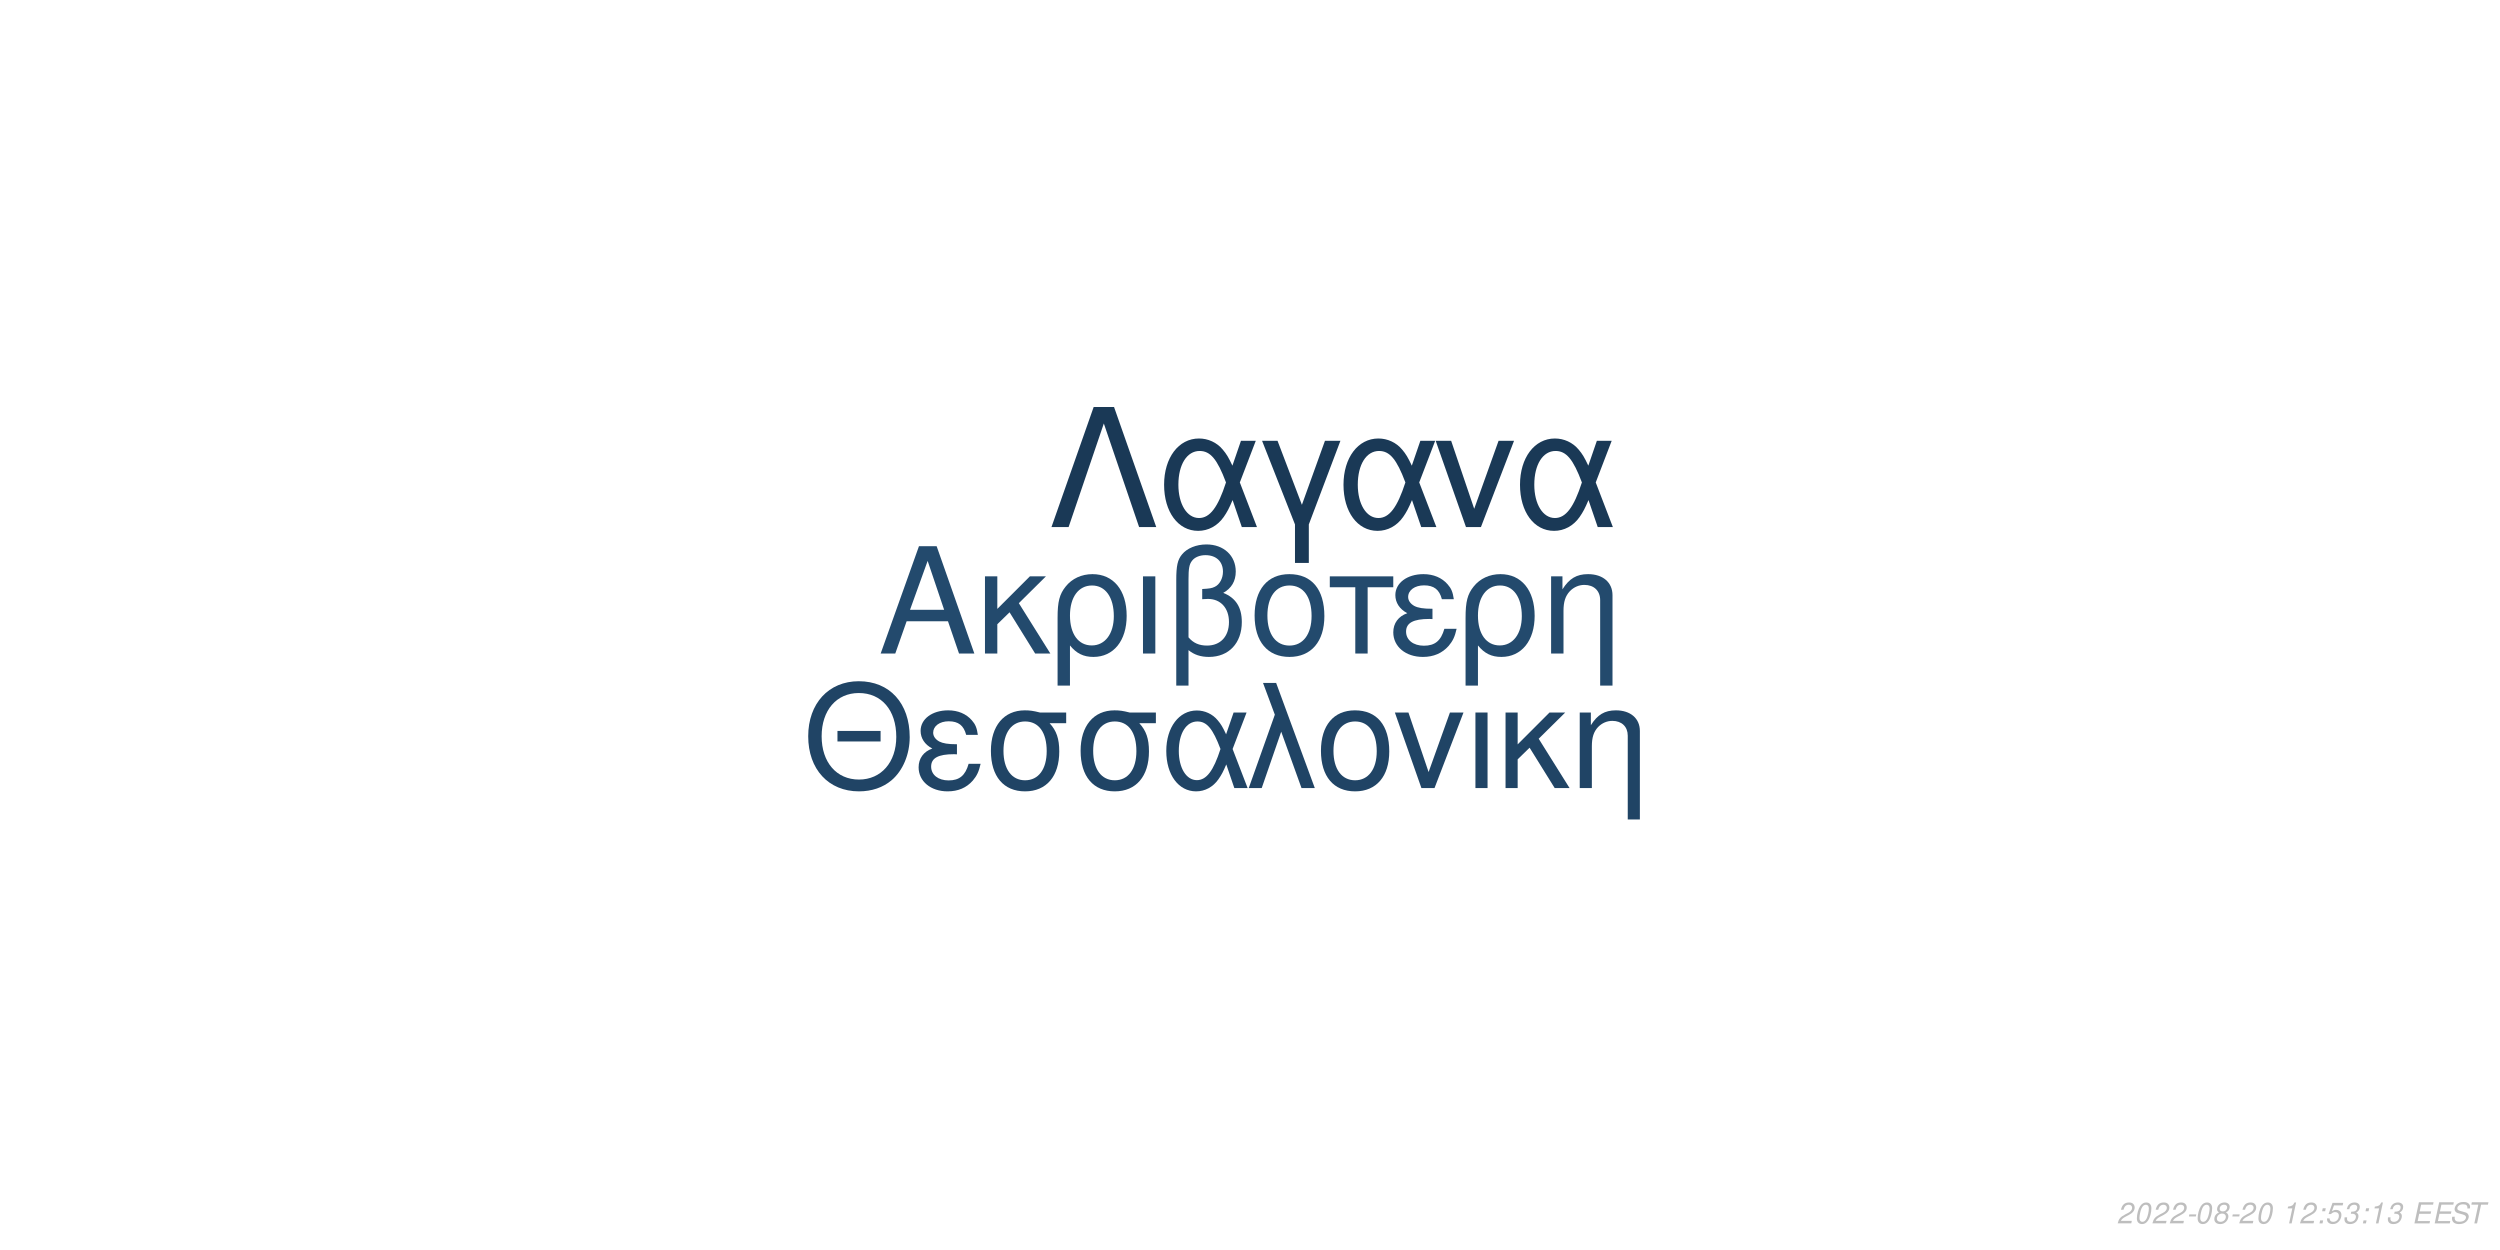
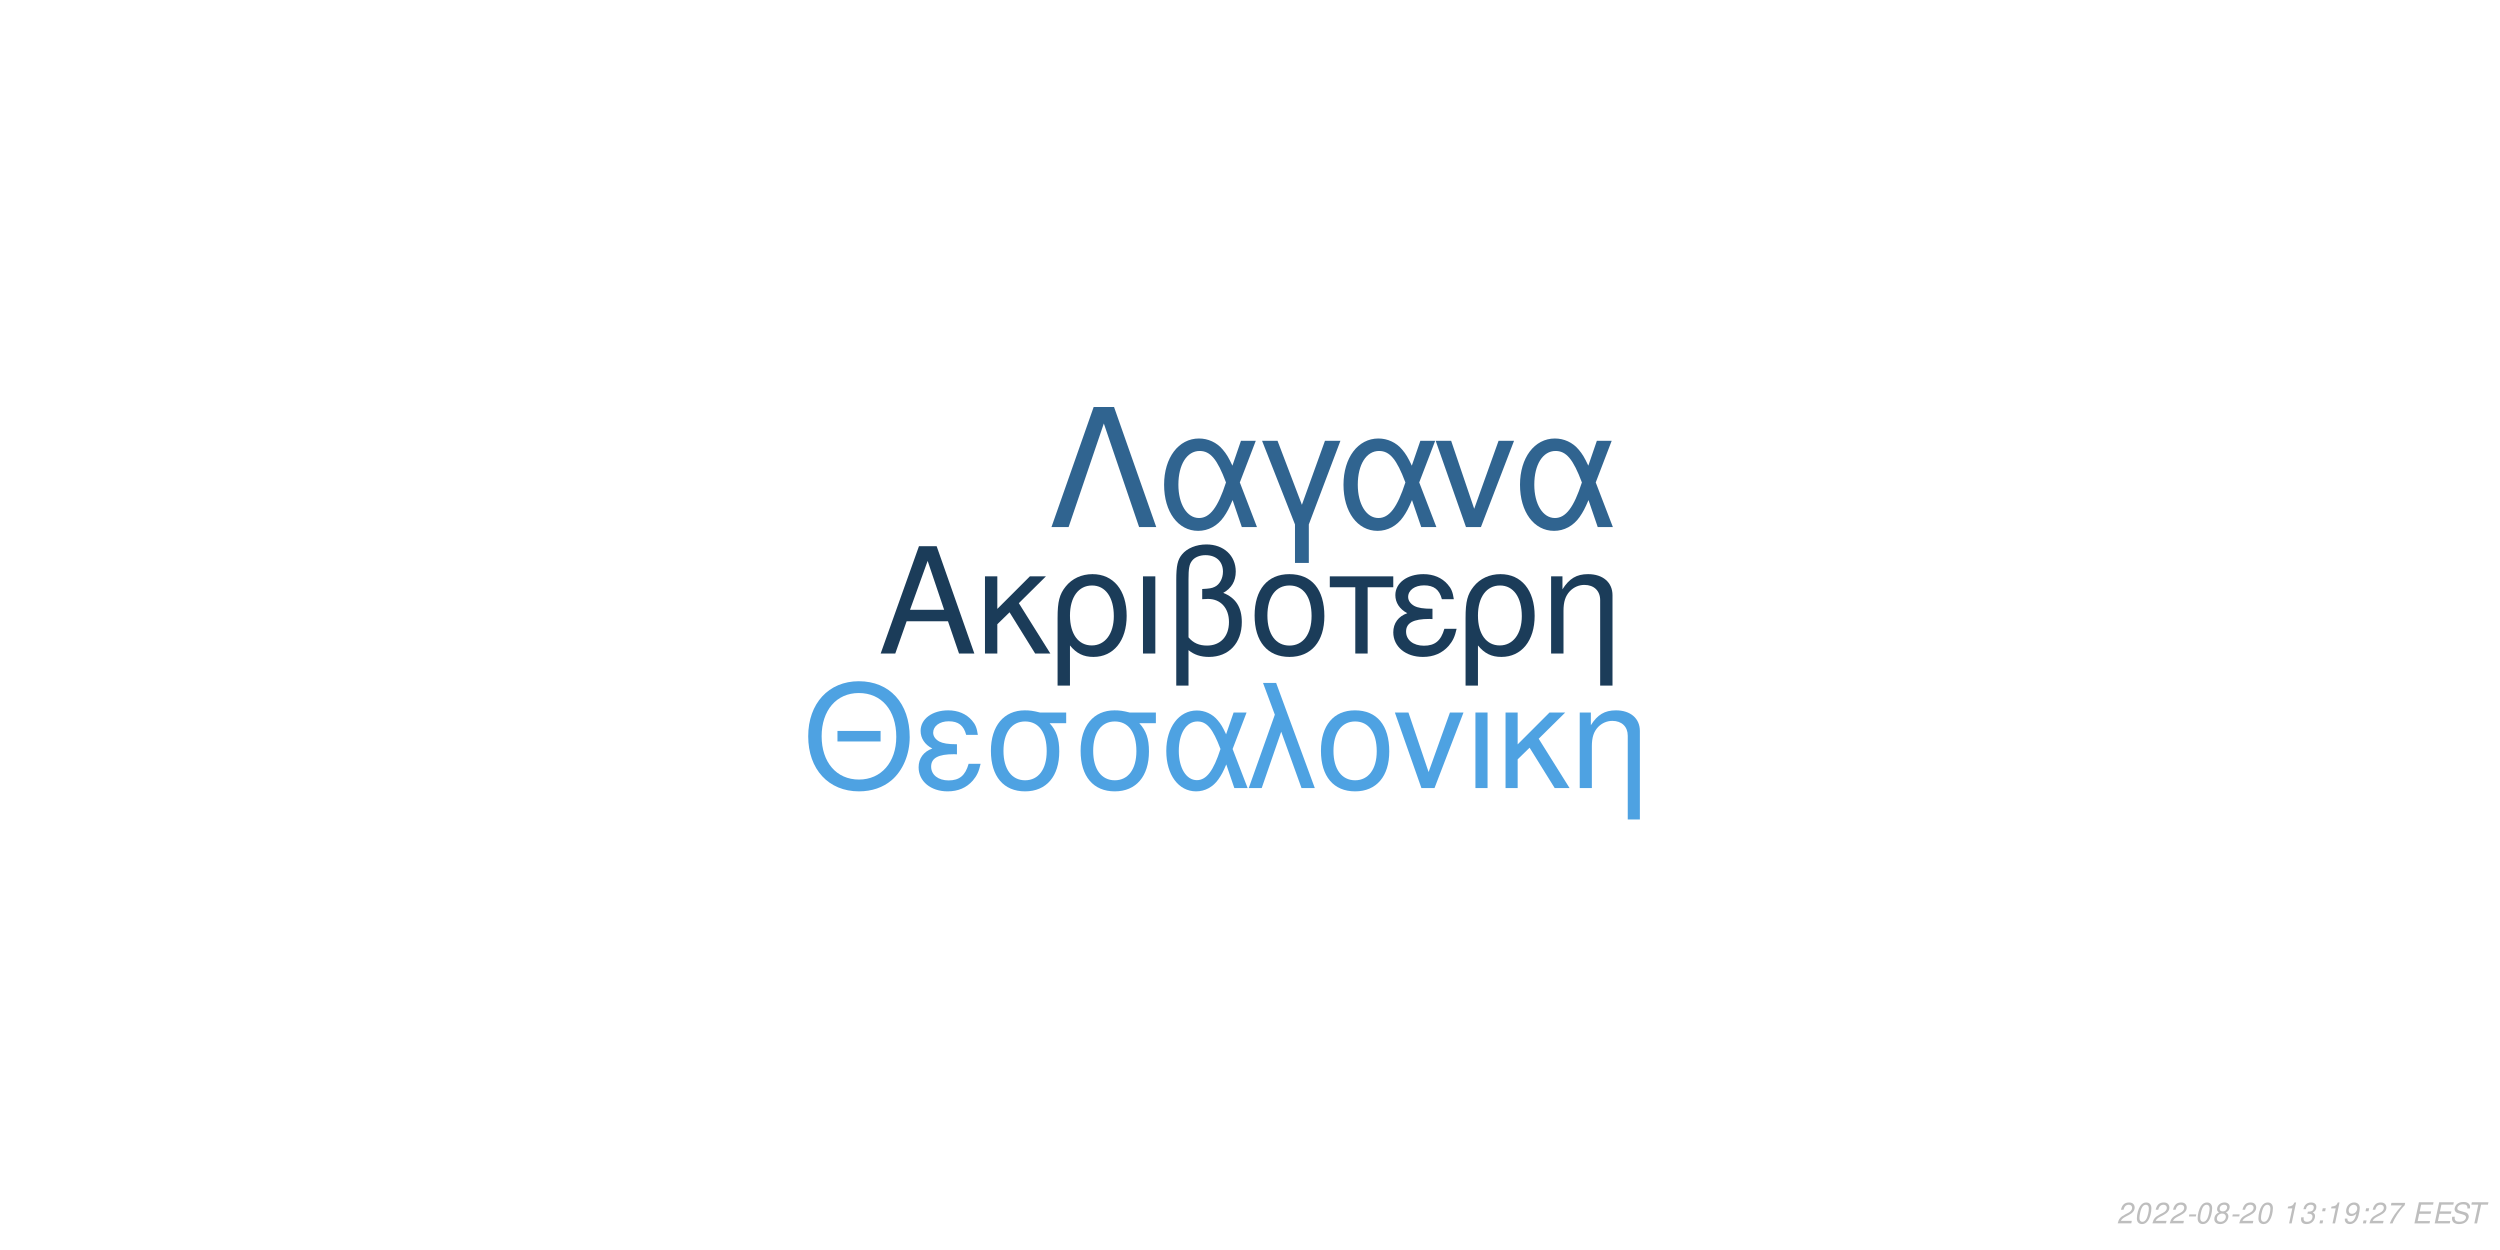
<svg xmlns="http://www.w3.org/2000/svg" xmlns:xlink="http://www.w3.org/1999/xlink" width="864pt" height="432pt" viewBox="0 0 864 432" version="1.1">
  <defs>
    <g>
      <symbol overflow="visible" id="glyph0-0">
        <path style="stroke:none;" d="" />
      </symbol>
      <symbol overflow="visible" id="glyph0-1">
        <path style="stroke:none;" d="M 24.125 -11.141 L 27.938 0 L 33.234 0 L 20.203 -37.094 L 14.094 -37.094 L 0.859 0 L 5.906 0 L 9.828 -11.141 Z M 22.797 -15.109 L 11 -15.109 L 17.094 -32.016 Z M 22.797 -15.109 " />
      </symbol>
      <symbol overflow="visible" id="glyph0-2">
        <path style="stroke:none;" d="M 7.172 -15.422 L 7.172 -26.672 L 2.906 -26.672 L 2.906 0 L 7.172 0 L 7.172 -10.125 L 11.406 -14.25 L 20.25 0 L 25.5 0 L 14.609 -17.406 L 23.969 -26.672 L 18.422 -26.672 Z M 7.172 -15.422 " />
      </symbol>
      <symbol overflow="visible" id="glyph0-3">
        <path style="stroke:none;" d="M 3 11.094 L 7.281 11.094 L 7.281 -2.797 C 9.516 -0.047 11.953 1.172 15.375 1.172 C 22.344 1.172 26.875 -4.422 26.875 -13.031 C 26.875 -21.891 22.297 -27.438 15.062 -27.438 C 11.297 -27.438 7.984 -25.906 5.797 -23.156 C 3.672 -20.516 3 -17.969 3 -12.359 Z M 14.906 -23.516 C 19.547 -23.516 22.438 -19.438 22.438 -12.922 C 22.438 -6.812 19.391 -2.797 14.812 -2.797 C 10.172 -2.797 7.281 -6.766 7.281 -13.125 C 7.281 -19.484 10.234 -23.516 14.906 -23.516 Z M 14.906 -23.516 " />
      </symbol>
      <symbol overflow="visible" id="glyph0-4">
        <path style="stroke:none;" d="M 3.516 0 L 7.781 0 L 7.781 -26.672 L 3.516 -26.672 Z M 3.516 0 " />
      </symbol>
      <symbol overflow="visible" id="glyph0-5">
        <path style="stroke:none;" d="M 4.016 11.094 L 8.25 11.094 L 8.25 -1.172 C 10.172 0.406 12.422 1.172 15.312 1.172 C 22.188 1.172 26.672 -3.609 26.672 -10.891 C 26.672 -15.984 24.578 -19.234 20.25 -20.969 C 23.109 -22.547 24.578 -25.031 24.578 -28.344 C 24.578 -33.844 20.406 -37.703 14.453 -37.703 C 10.938 -37.703 7.734 -36.391 6 -34.25 C 4.484 -32.422 4.016 -30.328 4.016 -25.391 Z M 8.25 -25.656 C 8.25 -29.359 8.5 -30.844 9.469 -32.062 C 10.375 -33.281 12.156 -34 14.094 -34 C 17.812 -34 20.156 -31.812 20.156 -28.297 C 20.156 -25.953 18.984 -23.812 17.297 -23.047 C 16.281 -22.547 15.469 -22.438 12.984 -22.297 L 12.984 -18.781 C 13.734 -18.828 14.344 -18.875 14.969 -18.875 C 19.344 -18.875 22.234 -15.719 22.234 -10.891 C 22.234 -5.906 19.281 -2.75 14.656 -2.75 C 11.953 -2.75 9.922 -3.609 8.25 -5.594 Z M 8.25 -25.656 " />
      </symbol>
      <symbol overflow="visible" id="glyph0-6">
        <path style="stroke:none;" d="M 14.094 -27.438 C 6.562 -27.438 2.094 -22.094 2.094 -13.125 C 2.094 -4.125 6.562 1.172 14.141 1.172 C 21.672 1.172 26.203 -4.172 26.203 -12.922 C 26.203 -22.188 21.828 -27.438 14.094 -27.438 Z M 14.141 -23.516 C 18.938 -23.516 21.781 -19.594 21.781 -12.984 C 21.781 -6.672 18.828 -2.75 14.141 -2.75 C 9.422 -2.75 6.516 -6.672 6.516 -13.125 C 6.516 -19.594 9.422 -23.516 14.141 -23.516 Z M 14.141 -23.516 " />
      </symbol>
      <symbol overflow="visible" id="glyph0-7">
        <path style="stroke:none;" d="M 7.891 0 L 12.156 0 L 12.156 -22.906 L 21.016 -22.906 L 21.016 -26.672 L -0.922 -26.672 L -0.922 -22.906 L 7.891 -22.906 Z M 7.891 0 " />
      </symbol>
      <symbol overflow="visible" id="glyph0-8">
        <path style="stroke:none;" d="M 14.562 -15.469 C 11.344 -15.469 9.562 -15.781 8.297 -16.438 C 6.922 -17.203 6.156 -18.328 6.156 -19.547 C 6.156 -21.891 8.453 -23.562 11.656 -23.562 C 15.062 -23.562 16.953 -22.094 17.812 -18.781 L 21.938 -18.781 C 21.578 -21.266 21.062 -22.5 19.797 -23.922 C 17.812 -26.203 14.906 -27.438 11.453 -27.438 C 5.797 -27.438 1.734 -24.375 1.734 -20.203 C 1.734 -17.609 3.156 -15.375 5.859 -13.938 C 2.797 -12.875 1.016 -10.484 1.016 -7.328 C 1.016 -2.391 5.297 1.172 11.25 1.172 C 14.969 1.172 17.906 -0.109 20.156 -2.641 C 21.578 -4.328 22.297 -5.797 22.906 -8.547 L 18.672 -8.547 C 17.5 -4.422 15.422 -2.703 11.609 -2.703 C 7.938 -2.703 5.438 -4.688 5.438 -7.578 C 5.438 -10.578 7.938 -11.953 13.484 -11.953 C 13.641 -11.953 14.094 -11.953 14.562 -11.906 Z M 14.562 -15.469 " />
      </symbol>
      <symbol overflow="visible" id="glyph0-9">
        <path style="stroke:none;" d="M 3.562 -26.672 L 3.562 0 L 7.844 0 L 7.844 -14.703 C 7.844 -17.906 8.5 -19.891 10.031 -21.531 C 11.406 -22.953 13.188 -23.719 15.062 -23.719 C 18.375 -23.719 20.516 -21.672 20.516 -18.469 L 20.516 11.094 L 24.781 11.094 L 24.781 -20.156 C 24.781 -24.578 21.469 -27.438 16.328 -27.438 C 12.359 -27.438 9.828 -25.906 7.484 -22.188 L 7.484 -26.672 Z M 3.562 -26.672 " />
      </symbol>
      <symbol overflow="visible" id="glyph1-0">
        <path style="stroke:none;" d="" />
      </symbol>
      <symbol overflow="visible" id="glyph1-1">
        <path style="stroke:none;" d="M 26.859 -19.734 L 11.953 -19.734 L 11.953 -16.094 L 26.859 -16.094 Z M 19.328 -36.922 C 8.922 -36.922 1.844 -29.25 1.844 -17.891 C 1.844 -6.484 8.875 1.141 19.391 1.141 C 23.812 1.141 27.703 -0.203 30.641 -2.688 C 34.578 -6.031 36.922 -11.656 36.922 -17.594 C 36.922 -29.297 30 -36.922 19.328 -36.922 Z M 19.328 -32.844 C 27.203 -32.844 32.281 -26.906 32.281 -17.688 C 32.281 -8.922 27.062 -2.938 19.391 -2.938 C 11.609 -2.938 6.484 -8.922 6.484 -17.891 C 6.484 -26.859 11.609 -32.844 19.328 -32.844 Z M 19.328 -32.844 " />
      </symbol>
      <symbol overflow="visible" id="glyph1-2">
        <path style="stroke:none;" d="M 14.25 -15.141 C 11.109 -15.141 9.375 -15.453 8.125 -16.094 C 6.781 -16.844 6.031 -17.938 6.031 -19.141 C 6.031 -21.422 8.266 -23.078 11.406 -23.078 C 14.75 -23.078 16.594 -21.625 17.438 -18.391 L 21.469 -18.391 C 21.125 -20.828 20.625 -22.031 19.391 -23.422 C 17.438 -25.656 14.594 -26.859 11.219 -26.859 C 5.688 -26.859 1.688 -23.875 1.688 -19.781 C 1.688 -17.234 3.094 -15.047 5.734 -13.656 C 2.734 -12.609 1 -10.266 1 -7.172 C 1 -2.344 5.188 1.141 11.016 1.141 C 14.656 1.141 17.547 -0.094 19.734 -2.594 C 21.125 -4.234 21.828 -5.688 22.422 -8.375 L 18.281 -8.375 C 17.141 -4.328 15.094 -2.641 11.359 -2.641 C 7.766 -2.641 5.328 -4.578 5.328 -7.422 C 5.328 -10.359 7.766 -11.703 13.203 -11.703 C 13.359 -11.703 13.797 -11.703 14.25 -11.656 Z M 14.25 -15.141 " />
      </symbol>
      <symbol overflow="visible" id="glyph1-3">
        <path style="stroke:none;" d="M 29 -26.109 L 19.938 -26.109 C 17.594 -26.703 16.438 -26.859 14.703 -26.859 C 7.469 -26.859 2.984 -21.469 2.984 -12.859 C 2.984 -4.031 7.375 1.141 14.797 1.141 C 22.172 1.141 26.609 -4.078 26.609 -12.656 C 26.609 -17.047 25.656 -19.828 23.266 -22.422 L 29 -22.422 Z M 14.797 -23.016 C 19.531 -23.016 22.266 -19.234 22.266 -12.75 C 22.266 -6.531 19.438 -2.688 14.797 -2.688 C 10.172 -2.688 7.328 -6.531 7.328 -12.859 C 7.328 -19.188 10.172 -23.016 14.797 -23.016 Z M 14.797 -23.016 " />
      </symbol>
      <symbol overflow="visible" id="glyph1-4">
        <path style="stroke:none;" d="M 29.344 -26.109 L 24.859 -26.109 L 22.266 -18.578 C 21.125 -21.031 20.484 -22.125 19.328 -23.469 C 17.547 -25.609 14.906 -26.812 12.156 -26.812 C 5.984 -26.812 1.594 -20.984 1.594 -12.812 C 1.594 -4.578 5.828 1.141 11.906 1.141 C 14.953 1.141 17.734 -0.344 19.625 -3.047 C 20.672 -4.531 21.281 -5.688 22.328 -8.172 L 25.109 0 L 29.703 0 L 24.516 -13.5 Z M 20.328 -13.5 C 17.891 -5.922 15.453 -2.734 12.156 -2.734 C 8.516 -2.734 5.922 -6.922 5.922 -12.812 C 5.922 -18.938 8.516 -23.016 12.359 -23.016 C 15.594 -23.016 17.688 -20.531 20.328 -13.5 Z M 20.328 -13.5 " />
      </symbol>
      <symbol overflow="visible" id="glyph1-5">
        <path style="stroke:none;" d="M 1.094 0 L 5.578 0 L 12.312 -19.484 L 19.328 0 L 23.922 0 L 10.562 -36.328 L 6.031 -36.328 L 10.109 -25.359 Z M 1.094 0 " />
      </symbol>
      <symbol overflow="visible" id="glyph1-6">
        <path style="stroke:none;" d="M 13.797 -26.859 C 6.422 -26.859 2.047 -21.625 2.047 -12.859 C 2.047 -4.031 6.422 1.141 13.859 1.141 C 21.234 1.141 25.656 -4.078 25.656 -12.656 C 25.656 -21.719 21.375 -26.859 13.797 -26.859 Z M 13.859 -23.016 C 18.531 -23.016 21.328 -19.188 21.328 -12.703 C 21.328 -6.531 18.438 -2.688 13.859 -2.688 C 9.219 -2.688 6.375 -6.531 6.375 -12.859 C 6.375 -19.188 9.219 -23.016 13.859 -23.016 Z M 13.859 -23.016 " />
      </symbol>
      <symbol overflow="visible" id="glyph1-7">
        <path style="stroke:none;" d="M 14.297 0 L 24.312 -26.109 L 19.625 -26.109 L 12.25 -5.531 L 5.281 -26.109 L 0.594 -26.109 L 9.766 0 Z M 14.297 0 " />
      </symbol>
      <symbol overflow="visible" id="glyph1-8">
        <path style="stroke:none;" d="M 3.438 0 L 7.625 0 L 7.625 -26.109 L 3.438 -26.109 Z M 3.438 0 " />
      </symbol>
      <symbol overflow="visible" id="glyph1-9">
        <path style="stroke:none;" d="M 7.031 -15.094 L 7.031 -26.109 L 2.844 -26.109 L 2.844 0 L 7.031 0 L 7.031 -9.922 L 11.156 -13.953 L 19.828 0 L 24.969 0 L 14.297 -17.047 L 23.469 -26.109 L 18.031 -26.109 Z M 7.031 -15.094 " />
      </symbol>
      <symbol overflow="visible" id="glyph1-10">
        <path style="stroke:none;" d="M 3.484 -26.109 L 3.484 0 L 7.672 0 L 7.672 -14.406 C 7.672 -17.547 8.328 -19.484 9.812 -21.078 C 11.156 -22.469 12.906 -23.219 14.75 -23.219 C 17.984 -23.219 20.078 -21.234 20.078 -18.094 L 20.078 10.859 L 24.266 10.859 L 24.266 -19.734 C 24.266 -24.062 21.031 -26.859 16 -26.859 C 12.109 -26.859 9.609 -25.359 7.328 -21.719 L 7.328 -26.109 Z M 3.484 -26.109 " />
      </symbol>
      <symbol overflow="visible" id="glyph2-0">
        <path style="stroke:none;" d="" />
      </symbol>
      <symbol overflow="visible" id="glyph2-1">
        <path style="stroke:none;" d="M 22.531 -41.484 L 15.484 -41.484 L 0.906 0 L 6.828 0 L 19 -35.797 L 31.188 0 L 37.109 0 Z M 22.531 -41.484 " />
      </symbol>
      <symbol overflow="visible" id="glyph2-2">
        <path style="stroke:none;" d="M 33.516 -29.812 L 28.391 -29.812 L 25.438 -21.219 C 24.125 -24.016 23.391 -25.266 22.078 -26.797 C 20.031 -29.25 17.016 -30.609 13.891 -30.609 C 6.828 -30.609 1.828 -23.953 1.828 -14.625 C 1.828 -5.234 6.656 1.312 13.594 1.312 C 17.078 1.312 20.266 -0.391 22.422 -3.469 C 23.609 -5.172 24.297 -6.484 25.5 -9.328 L 28.688 0 L 33.922 0 L 28 -15.422 Z M 23.219 -15.422 C 20.422 -6.766 17.641 -3.125 13.891 -3.125 C 9.734 -3.125 6.766 -7.906 6.766 -14.625 C 6.766 -21.625 9.734 -26.297 14.109 -26.297 C 17.812 -26.297 20.203 -23.453 23.219 -15.422 Z M 23.219 -15.422 " />
      </symbol>
      <symbol overflow="visible" id="glyph2-3">
        <path style="stroke:none;" d="M 12.062 12.406 L 16.844 12.406 L 16.844 -0.906 L 27.766 -29.812 L 22.422 -29.812 L 14.453 -7.688 L 6.031 -29.812 L 0.688 -29.812 L 12.062 -0.906 Z M 12.062 12.406 " />
      </symbol>
      <symbol overflow="visible" id="glyph2-4">
        <path style="stroke:none;" d="M 16.328 0 L 27.766 -29.812 L 22.422 -29.812 L 14 -6.312 L 6.031 -29.812 L 0.688 -29.812 L 11.156 0 Z M 16.328 0 " />
      </symbol>
      <symbol overflow="visible" id="glyph3-0">
        <path style="stroke:none;" d="" />
      </symbol>
      <symbol overflow="visible" id="glyph3-1">
        <path style="stroke:none;" d="M 5.234 -0.875 L 1.469 -0.875 C 1.641 -1.375 2.203 -1.891 3.109 -2.344 L 4.234 -2.938 C 5.562 -3.625 6.219 -4.469 6.219 -5.484 C 6.219 -5.938 6.062 -6.359 5.797 -6.656 C 5.469 -7.047 4.984 -7.234 4.312 -7.234 C 2.766 -7.234 1.891 -6.453 1.484 -4.734 L 2.375 -4.734 C 2.484 -5.188 2.609 -5.484 2.797 -5.75 C 3.094 -6.203 3.609 -6.453 4.188 -6.453 C 4.891 -6.453 5.344 -6.031 5.344 -5.375 C 5.344 -4.703 4.859 -4.094 4.016 -3.656 L 2.984 -3.125 C 1.234 -2.188 0.797 -1.656 0.344 -0.016 L 5.047 -0.016 Z M 5.234 -0.875 " />
      </symbol>
      <symbol overflow="visible" id="glyph3-2">
        <path style="stroke:none;" d="M 4.203 -7.234 C 3.375 -7.234 2.688 -6.812 2.125 -5.984 C 1.484 -5.047 0.984 -3.188 0.984 -1.734 C 0.984 -1.109 1.172 -0.562 1.484 -0.266 C 1.797 0.047 2.281 0.234 2.766 0.234 C 3.625 0.234 4.281 -0.156 4.859 -1.016 C 5.516 -1.953 6 -3.797 6 -5.266 C 6 -6.5 5.328 -7.234 4.203 -7.234 Z M 4.094 -6.453 C 4.734 -6.453 5.125 -5.984 5.125 -5.156 C 5.125 -4.203 4.781 -2.625 4.406 -1.812 C 3.984 -0.938 3.516 -0.547 2.875 -0.547 C 2.25 -0.547 1.875 -1.031 1.875 -1.828 C 1.875 -2.797 2.203 -4.344 2.594 -5.203 C 2.984 -6.047 3.453 -6.453 4.094 -6.453 Z M 4.094 -6.453 " />
      </symbol>
      <symbol overflow="visible" id="glyph3-3">
        <path style="stroke:none;" d="M 3.516 -3.125 L 1.125 -3.125 L 0.969 -2.406 L 3.359 -2.406 Z M 3.516 -3.125 " />
      </symbol>
      <symbol overflow="visible" id="glyph3-4">
        <path style="stroke:none;" d="M 4.766 -3.797 C 5.078 -3.969 5.234 -4.078 5.438 -4.234 C 5.812 -4.594 6.062 -5.172 6.062 -5.734 C 6.062 -6.625 5.344 -7.234 4.266 -7.234 C 2.812 -7.234 1.703 -6.219 1.703 -4.875 C 1.703 -4.406 1.875 -4.125 2.359 -3.812 C 1.297 -3.312 0.75 -2.516 0.75 -1.469 C 0.75 -0.438 1.547 0.234 2.812 0.234 C 3.656 0.234 4.359 -0.094 4.938 -0.734 C 5.359 -1.234 5.609 -1.859 5.609 -2.438 C 5.609 -3.047 5.312 -3.516 4.766 -3.797 Z M 4.109 -6.453 C 4.797 -6.453 5.188 -6.125 5.188 -5.578 C 5.188 -5.266 5.062 -4.922 4.859 -4.672 C 4.562 -4.312 4.188 -4.156 3.656 -4.156 C 2.984 -4.156 2.594 -4.453 2.594 -4.984 C 2.594 -5.859 3.203 -6.453 4.109 -6.453 Z M 3.453 -3.406 C 4.234 -3.406 4.734 -2.984 4.734 -2.312 C 4.734 -1.312 3.922 -0.547 2.875 -0.547 C 2.125 -0.547 1.625 -0.969 1.625 -1.625 C 1.625 -2.609 2.438 -3.406 3.453 -3.406 Z M 3.453 -3.406 " />
      </symbol>
      <symbol overflow="visible" id="glyph3-5">
        <path style="stroke:none;" d="" />
      </symbol>
      <symbol overflow="visible" id="glyph3-6">
        <path style="stroke:none;" d="M 3.703 -5.188 L 2.594 0 L 3.469 0 L 5.016 -7.234 L 4.438 -7.234 C 3.906 -6.156 3.688 -6.016 2.234 -5.812 L 2.109 -5.188 Z M 3.703 -5.188 " />
      </symbol>
      <symbol overflow="visible" id="glyph3-7">
+         <path style="stroke:none;" d="M 2.922 -3.312 C 3.125 -3.344 3.234 -3.344 3.375 -3.344 C 4.203 -3.344 4.688 -3 4.688 -2.406 C 4.688 -1.312 3.906 -0.547 2.781 -0.547 C 2.047 -0.547 1.594 -0.938 1.594 -1.562 C 1.594 -1.719 1.609 -1.844 1.656 -2.094 L 0.766 -2.094 C 0.734 -1.797 0.719 -1.641 0.719 -1.469 C 0.719 -0.375 1.406 0.234 2.641 0.234 C 3.547 0.234 4.297 -0.078 4.812 -0.656 C 5.266 -1.156 5.562 -1.875 5.562 -2.547 C 5.562 -3.125 5.344 -3.453 4.797 -3.734 C 5.641 -4.234 6.016 -4.844 6.016 -5.734 C 6.016 -6.656 5.312 -7.234 4.203 -7.234 C 3.375 -7.234 2.672 -6.938 2.188 -6.375 C 1.891 -6.031 1.703 -5.641 1.516 -4.906 L 2.391 -4.906 C 2.5 -5.359 2.594 -5.594 2.734 -5.812 C 3.047 -6.234 3.516 -6.453 4.078 -6.453 C 4.734 -6.453 5.141 -6.125 5.141 -5.578 C 5.141 -5.188 5.016 -4.797 4.797 -4.547 C 4.516 -4.234 4 -4.062 3.266 -4.062 L 3.078 -4.062 Z M 2.922 -3.312 " />
+       </symbol>
+       <symbol overflow="visible" id="glyph3-8">
        <path style="stroke:none;" d="M 2.359 -1.031 L 1.312 -1.031 L 1.094 0 L 2.141 0 Z M 3.266 -5.234 L 2.219 -5.234 L 2 -4.203 L 3.047 -4.203 Z M 3.266 -5.234 " />
      </symbol>
-       <symbol overflow="visible" id="glyph3-8">
-         <path style="stroke:none;" d="M 6.297 -7.094 L 2.594 -7.094 L 1.234 -3.234 L 2.047 -3.234 C 2.656 -3.766 2.938 -3.906 3.531 -3.906 C 4.328 -3.906 4.797 -3.453 4.797 -2.688 C 4.797 -1.438 3.969 -0.547 2.828 -0.547 C 2.031 -0.547 1.609 -0.938 1.578 -1.734 L 0.703 -1.734 L 0.703 -1.516 C 0.703 -0.938 0.844 -0.547 1.188 -0.266 C 1.562 0.062 2.078 0.234 2.703 0.234 C 3.656 0.234 4.391 -0.156 4.984 -0.922 C 5.422 -1.5 5.672 -2.234 5.672 -2.953 C 5.672 -4 4.938 -4.672 3.812 -4.672 C 3.328 -4.672 2.906 -4.547 2.406 -4.234 L 3.109 -6.219 L 6.109 -6.219 Z M 6.297 -7.094 " />
-       </symbol>
      <symbol overflow="visible" id="glyph3-9">
-         <path style="stroke:none;" d="M 2.922 -3.312 C 3.125 -3.344 3.234 -3.344 3.375 -3.344 C 4.203 -3.344 4.688 -3 4.688 -2.406 C 4.688 -1.312 3.906 -0.547 2.781 -0.547 C 2.047 -0.547 1.594 -0.938 1.594 -1.562 C 1.594 -1.719 1.609 -1.844 1.656 -2.094 L 0.766 -2.094 C 0.734 -1.797 0.719 -1.641 0.719 -1.469 C 0.719 -0.375 1.406 0.234 2.641 0.234 C 3.547 0.234 4.297 -0.078 4.812 -0.656 C 5.266 -1.156 5.562 -1.875 5.562 -2.547 C 5.562 -3.125 5.344 -3.453 4.797 -3.734 C 5.641 -4.234 6.016 -4.844 6.016 -5.734 C 6.016 -6.656 5.312 -7.234 4.203 -7.234 C 3.375 -7.234 2.672 -6.938 2.188 -6.375 C 1.891 -6.031 1.703 -5.641 1.516 -4.906 L 2.391 -4.906 C 2.5 -5.359 2.594 -5.594 2.734 -5.812 C 3.047 -6.234 3.516 -6.453 4.078 -6.453 C 4.734 -6.453 5.141 -6.125 5.141 -5.578 C 5.141 -5.188 5.016 -4.797 4.797 -4.547 C 4.516 -4.234 4 -4.062 3.266 -4.062 L 3.078 -4.062 Z M 2.922 -3.312 " />
+         <path style="stroke:none;" d="M 0.844 -1.656 C 0.844 -1.547 0.844 -1.438 0.844 -1.375 C 0.844 -0.406 1.531 0.234 2.578 0.234 C 3.203 0.234 3.766 0.016 4.297 -0.438 C 4.938 -1 5.312 -1.656 5.594 -2.719 C 5.844 -3.672 6.016 -4.766 6.016 -5.375 C 6.016 -5.844 5.844 -6.328 5.547 -6.656 C 5.203 -7.031 4.703 -7.234 4.062 -7.234 C 2.516 -7.234 1.297 -5.938 1.297 -4.266 C 1.297 -3.203 1.984 -2.547 3.047 -2.547 C 3.484 -2.547 3.953 -2.672 4.281 -2.891 C 4.406 -2.984 4.547 -3.078 4.828 -3.344 C 4.438 -1.484 3.703 -0.547 2.703 -0.547 C 2.109 -0.547 1.719 -0.938 1.719 -1.547 L 1.719 -1.656 Z M 3.953 -6.453 C 4.625 -6.453 5.141 -5.953 5.141 -5.281 C 5.141 -4.188 4.312 -3.312 3.297 -3.312 C 2.594 -3.312 2.172 -3.734 2.172 -4.453 C 2.172 -5.562 2.984 -6.453 3.953 -6.453 Z M 3.953 -6.453 " />
      </symbol>
      <symbol overflow="visible" id="glyph3-10">
+         <path style="stroke:none;" d="M 6.703 -7.094 L 1.953 -7.094 L 1.766 -6.219 L 5.594 -6.219 C 3.344 -3.688 2.266 -2.109 1.375 0 L 2.344 0 C 3.031 -1.906 4.828 -4.594 6.547 -6.281 Z M 6.703 -7.094 " />
+       </symbol>
+       <symbol overflow="visible" id="glyph3-11">
        <path style="stroke:none;" d="M 2.547 -3.312 L 6.5 -3.312 L 6.688 -4.141 L 2.719 -4.141 L 3.219 -6.469 L 7.344 -6.469 L 7.516 -7.297 L 2.453 -7.297 L 0.906 0 L 6.125 0 L 6.297 -0.812 L 2.016 -0.812 Z M 2.547 -3.312 " />
      </symbol>
-       <symbol overflow="visible" id="glyph3-11">
+       <symbol overflow="visible" id="glyph3-12">
        <path style="stroke:none;" d="M 7.062 -5.156 C 7.125 -5.438 7.141 -5.562 7.141 -5.703 C 7.141 -6.156 6.938 -6.594 6.594 -6.891 C 6.188 -7.25 5.656 -7.406 4.875 -7.406 C 3.844 -7.406 3.047 -7.125 2.5 -6.562 C 2.094 -6.141 1.781 -5.438 1.781 -4.922 C 1.781 -4.297 2.219 -3.766 2.891 -3.562 L 4.594 -3.094 C 5.406 -2.859 5.734 -2.578 5.734 -2.094 C 5.734 -1.781 5.547 -1.406 5.266 -1.141 C 4.844 -0.766 4.266 -0.578 3.453 -0.578 C 2.328 -0.578 1.812 -0.984 1.812 -1.906 C 1.812 -2.047 1.812 -2.125 1.844 -2.312 L 0.984 -2.312 C 0.906 -2.062 0.891 -1.906 0.891 -1.688 C 0.891 -0.484 1.797 0.234 3.297 0.234 C 4.359 0.234 5.234 -0.062 5.812 -0.609 C 6.344 -1.078 6.688 -1.797 6.688 -2.375 C 6.688 -2.641 6.609 -2.906 6.453 -3.156 C 6.234 -3.5 5.938 -3.703 5.469 -3.828 L 3.75 -4.312 C 2.984 -4.547 2.734 -4.734 2.734 -5.188 C 2.734 -5.547 2.875 -5.844 3.188 -6.109 C 3.547 -6.438 4.031 -6.594 4.703 -6.594 C 5.266 -6.594 5.688 -6.484 5.906 -6.297 C 6.094 -6.125 6.219 -5.797 6.219 -5.516 C 6.219 -5.422 6.203 -5.344 6.188 -5.156 Z M 7.062 -5.156 " />
      </symbol>
-       <symbol overflow="visible" id="glyph3-12">
+       <symbol overflow="visible" id="glyph3-13">
        <path style="stroke:none;" d="M 4.938 -6.469 L 7.312 -6.469 L 7.484 -7.297 L 1.75 -7.297 L 1.578 -6.469 L 3.984 -6.469 L 2.609 0 L 3.547 0 Z M 4.938 -6.469 " />
      </symbol>
    </g>
  </defs>
  <g id="surface1">
    <rect x="0" y="0" width="864" height="432" style="fill:rgb(100%,100%,100%);fill-opacity:1;stroke:none;" />
-     <g style="fill:rgb(13.725%,29.02%,42.745%);fill-opacity:1;">
+     <g style="fill:rgb(10.588%,23.529%,34.902%);fill-opacity:1;">
      <use xlink:href="#glyph0-1" x="303.5" y="225.861" />
      <use xlink:href="#glyph0-2" x="337.5" y="225.861" />
      <use xlink:href="#glyph0-3" x="362.5" y="225.861" />
      <use xlink:href="#glyph0-4" x="391.5" y="225.861" />
      <use xlink:href="#glyph0-5" x="402.5" y="225.861" />
      <use xlink:href="#glyph0-6" x="431.5" y="225.861" />
      <use xlink:href="#glyph0-7" x="460.5" y="225.861" />
      <use xlink:href="#glyph0-8" x="480.5" y="225.861" />
      <use xlink:href="#glyph0-3" x="503.5" y="225.861" />
      <use xlink:href="#glyph0-9" x="532.5" y="225.861" />
    </g>
-     <g style="fill:rgb(12.549%,26.667%,39.608%);fill-opacity:1;">
+     <g style="fill:rgb(30.588%,63.529%,88.627%);fill-opacity:1;">
      <use xlink:href="#glyph1-1" x="277.473" y="272.354" />
      <use xlink:href="#glyph1-2" x="316.473" y="272.354" />
      <use xlink:href="#glyph1-3" x="339.473" y="272.354" />
      <use xlink:href="#glyph1-3" x="370.473" y="272.354" />
      <use xlink:href="#glyph1-4" x="401.473" y="272.354" />
      <use xlink:href="#glyph1-5" x="430.473" y="272.354" />
      <use xlink:href="#glyph1-6" x="454.473" y="272.354" />
      <use xlink:href="#glyph1-7" x="481.473" y="272.354" />
      <use xlink:href="#glyph1-8" x="506.473" y="272.354" />
      <use xlink:href="#glyph1-9" x="517.473" y="272.354" />
      <use xlink:href="#glyph1-10" x="542.473" y="272.354" />
    </g>
-     <g style="fill:rgb(10.196%,22.353%,33.725%);fill-opacity:1;">
+     <g style="fill:rgb(18.824%,39.216%,56.471%);fill-opacity:1;">
      <use xlink:href="#glyph2-1" x="362.484" y="182.152" />
      <use xlink:href="#glyph2-2" x="400.484" y="182.152" />
      <use xlink:href="#glyph2-3" x="435.484" y="182.152" />
      <use xlink:href="#glyph2-2" x="462.484" y="182.152" />
      <use xlink:href="#glyph2-4" x="495.484" y="182.152" />
      <use xlink:href="#glyph2-2" x="523.484" y="182.152" />
    </g>
    <g style="fill:rgb(74.51%,74.51%,74.51%);fill-opacity:1;">
      <use xlink:href="#glyph3-1" x="731.52" y="422.81" />
      <use xlink:href="#glyph3-2" x="737.52" y="422.81" />
      <use xlink:href="#glyph3-1" x="743.52" y="422.81" />
      <use xlink:href="#glyph3-1" x="749.52" y="422.81" />
      <use xlink:href="#glyph3-3" x="755.52" y="422.81" />
      <use xlink:href="#glyph3-2" x="758.52" y="422.81" />
      <use xlink:href="#glyph3-4" x="764.52" y="422.81" />
      <use xlink:href="#glyph3-3" x="770.52" y="422.81" />
      <use xlink:href="#glyph3-1" x="773.52" y="422.81" />
      <use xlink:href="#glyph3-2" x="779.52" y="422.81" />
      <use xlink:href="#glyph3-5" x="785.52" y="422.81" />
      <use xlink:href="#glyph3-6" x="788.52" y="422.81" />
-       <use xlink:href="#glyph3-1" x="794.52" y="422.81" />
-       <use xlink:href="#glyph3-7" x="800.52" y="422.81" />
-       <use xlink:href="#glyph3-8" x="803.52" y="422.81" />
+       <use xlink:href="#glyph3-7" x="794.52" y="422.81" />
+       <use xlink:href="#glyph3-8" x="800.52" y="422.81" />
+       <use xlink:href="#glyph3-6" x="803.52" y="422.81" />
      <use xlink:href="#glyph3-9" x="809.52" y="422.81" />
-       <use xlink:href="#glyph3-7" x="815.52" y="422.81" />
-       <use xlink:href="#glyph3-6" x="818.52" y="422.81" />
-       <use xlink:href="#glyph3-9" x="824.52" y="422.81" />
+       <use xlink:href="#glyph3-8" x="815.52" y="422.81" />
+       <use xlink:href="#glyph3-1" x="818.52" y="422.81" />
+       <use xlink:href="#glyph3-10" x="824.52" y="422.81" />
      <use xlink:href="#glyph3-5" x="830.52" y="422.81" />
-       <use xlink:href="#glyph3-10" x="833.52" y="422.81" />
-       <use xlink:href="#glyph3-10" x="840.52" y="422.81" />
-       <use xlink:href="#glyph3-11" x="846.52" y="422.81" />
-       <use xlink:href="#glyph3-12" x="852.52" y="422.81" />
+       <use xlink:href="#glyph3-11" x="833.52" y="422.81" />
+       <use xlink:href="#glyph3-11" x="840.52" y="422.81" />
+       <use xlink:href="#glyph3-12" x="846.52" y="422.81" />
+       <use xlink:href="#glyph3-13" x="852.52" y="422.81" />
    </g>
  </g>
</svg>
